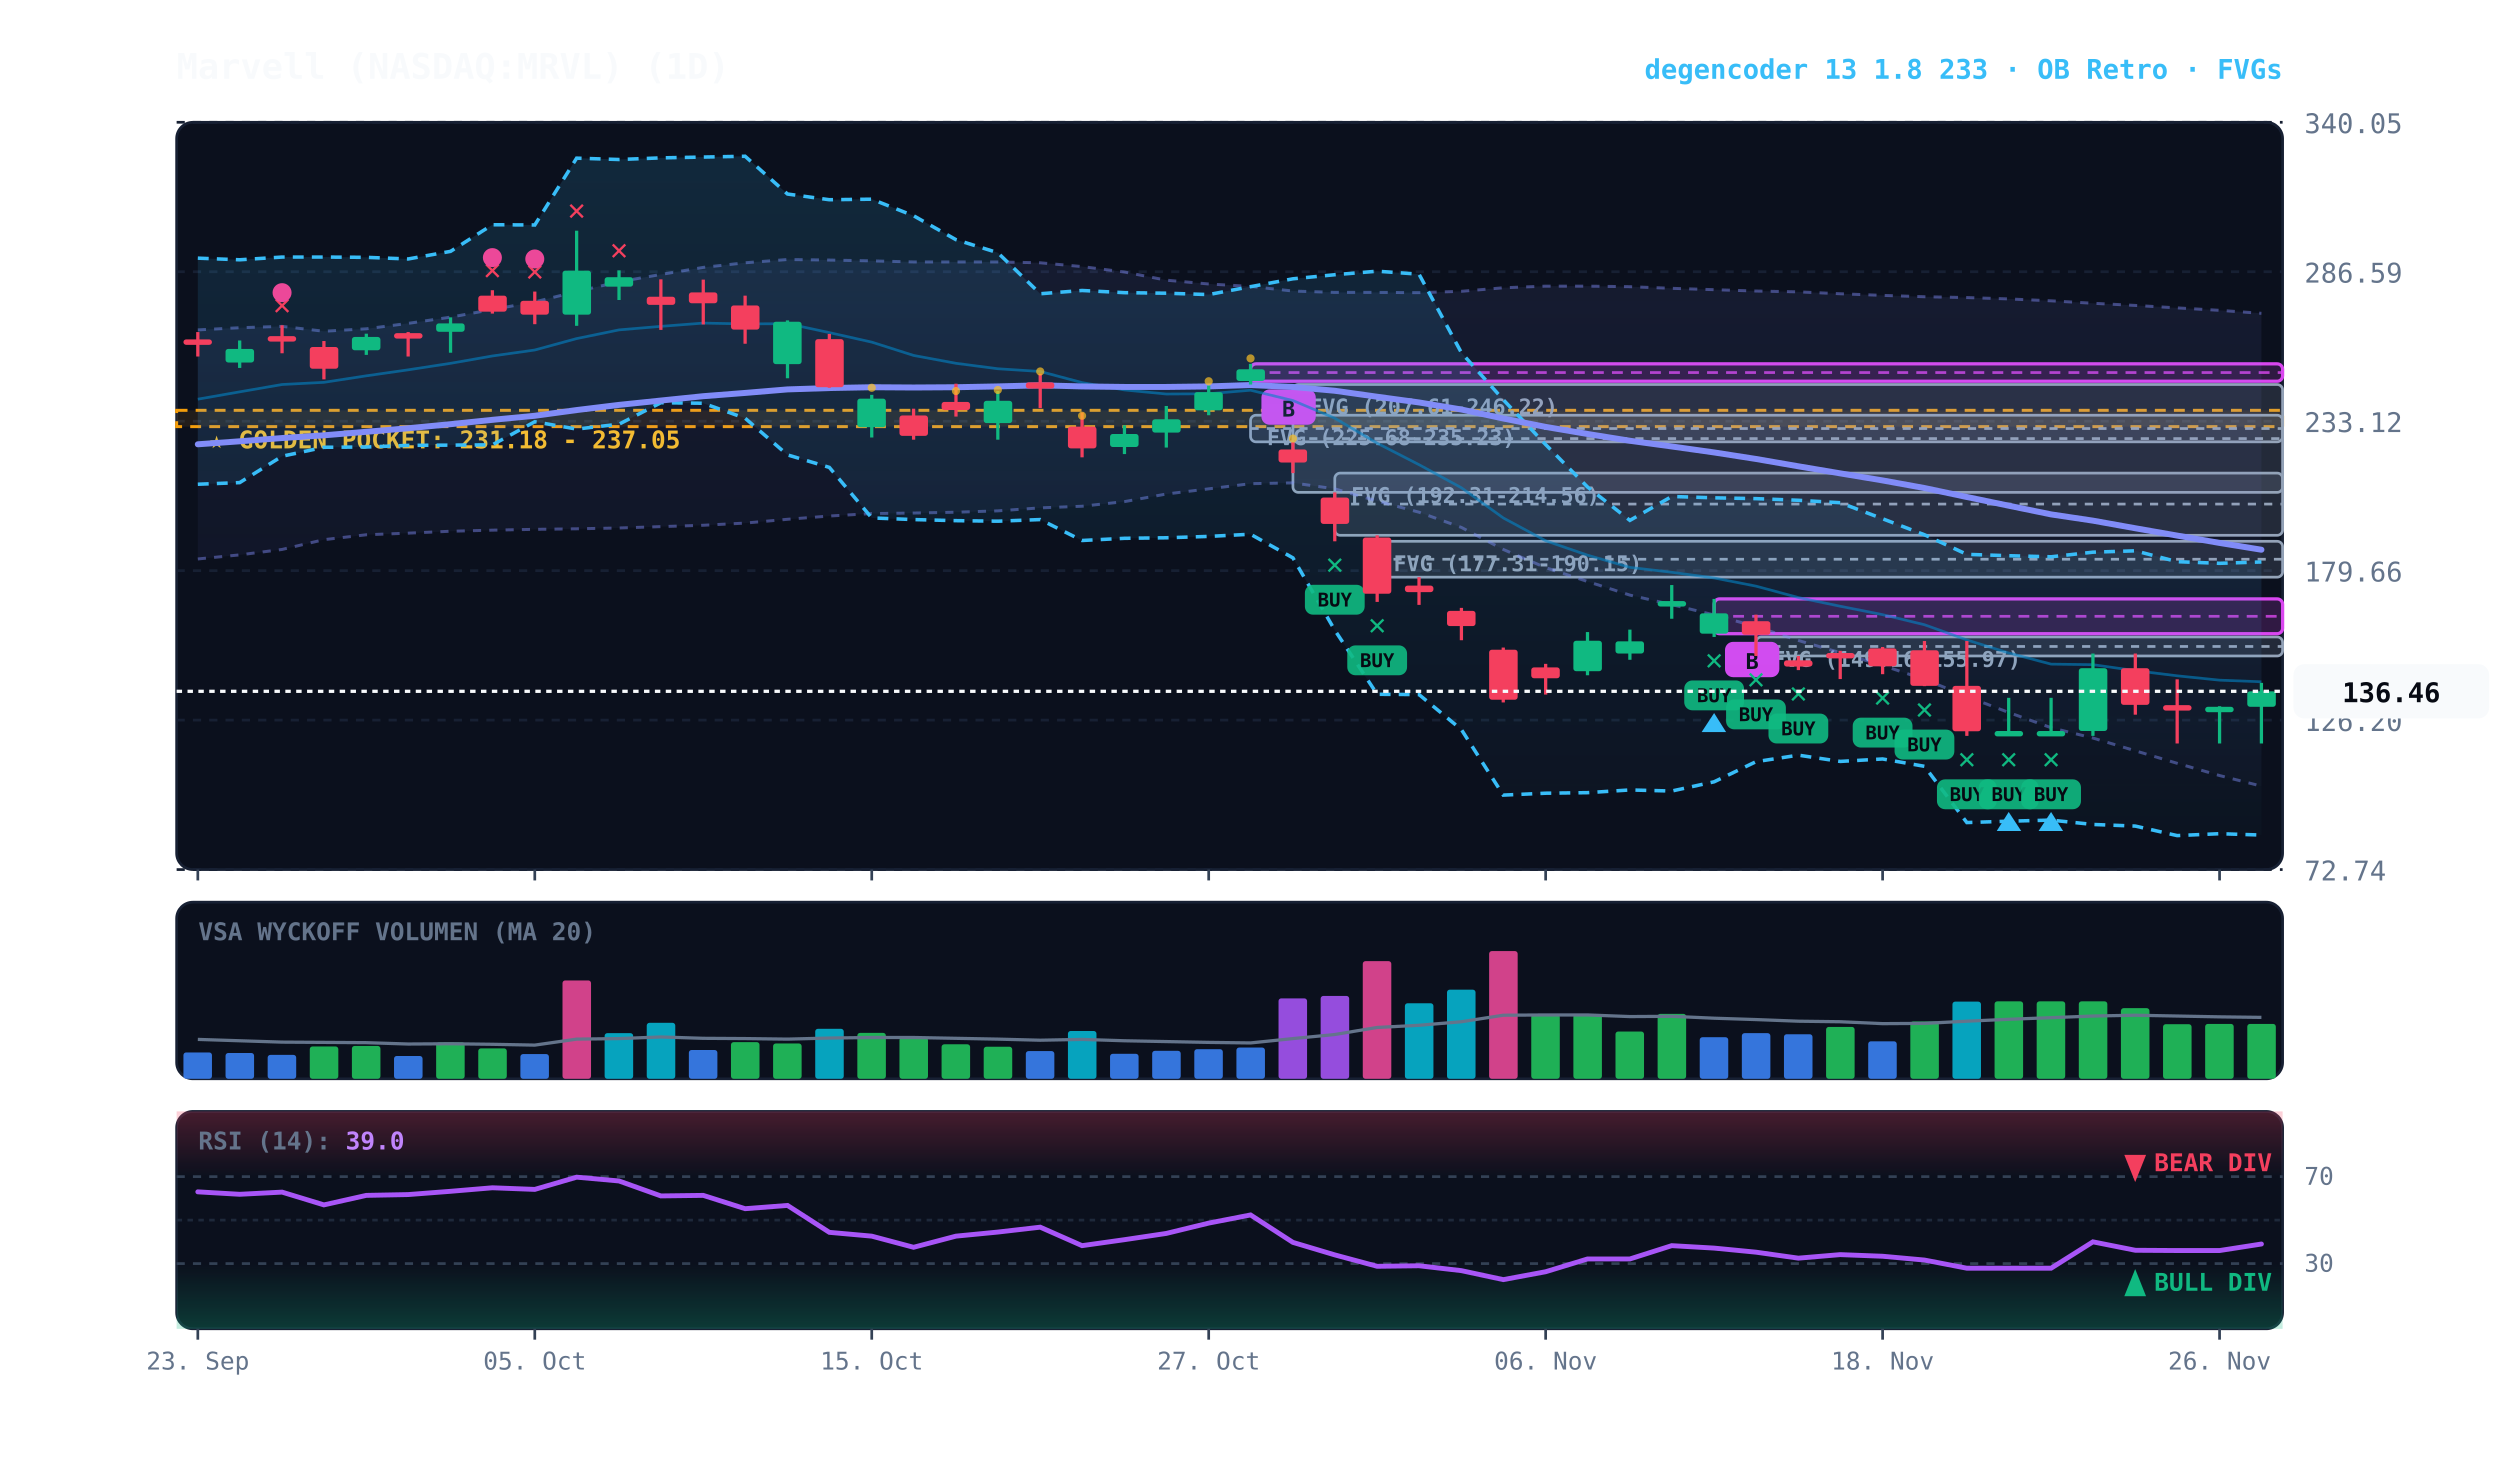
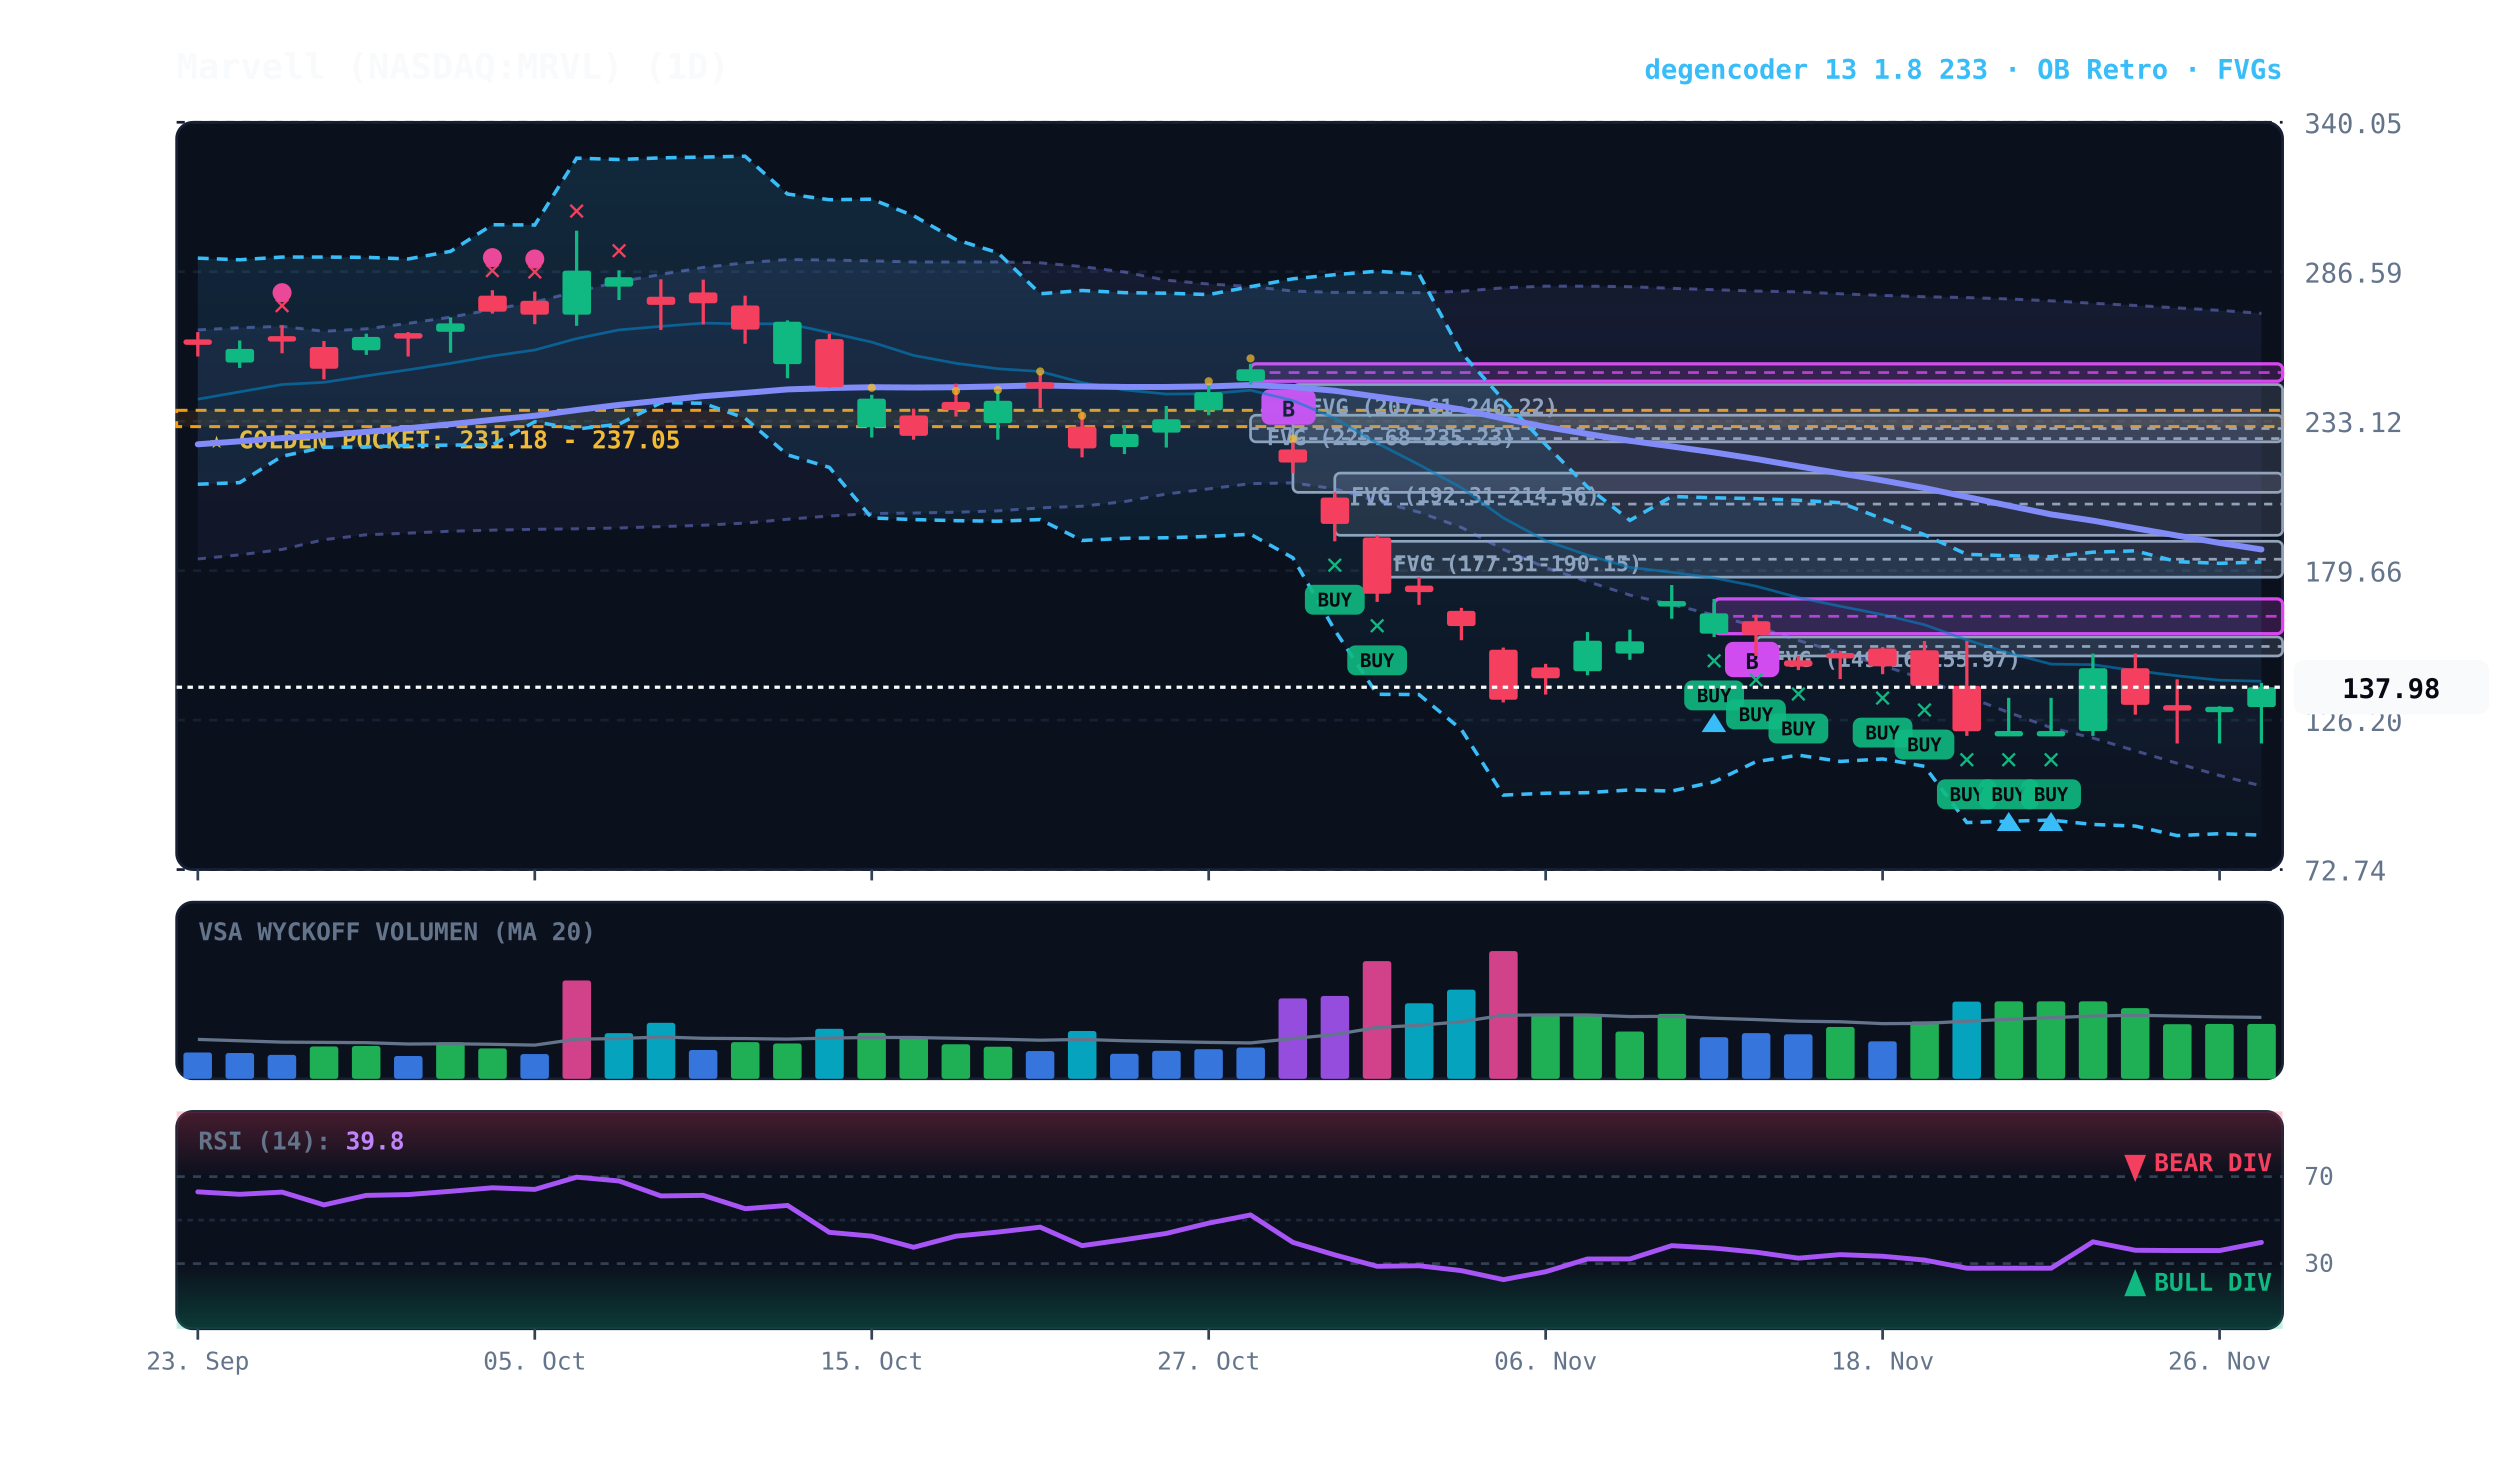
<svg xmlns="http://www.w3.org/2000/svg" viewBox="0 0 920 540" width="100%" height="100%" style="background:#070a13; font-family:'JetBrains Mono', monospace;">
  <defs>
    <linearGradient id="cloud-grad" x1="0%" y1="0%" x2="0%" y2="100%">
      <stop offset="0%" stop-color="#38bdf8" stop-opacity="0.14" />
      <stop offset="100%" stop-color="#38bdf8" stop-opacity="0.02" />
    </linearGradient>
    <linearGradient id="rfe-cloud" x1="0%" y1="0%" x2="0%" y2="100%">
      <stop offset="0%" stop-color="#818cf8" stop-opacity="0.09" />
      <stop offset="100%" stop-color="#818cf8" stop-opacity="0.02" />
    </linearGradient>
    <linearGradient id="rsi-overbought" x1="0%" y1="0%" x2="0%" y2="100%">
      <stop offset="0%" stop-color="#f43f5e" stop-opacity="0.25" />
      <stop offset="100%" stop-color="#f43f5e" stop-opacity="0.0" />
    </linearGradient>
    <linearGradient id="rsi-oversold" x1="0%" y1="0%" x2="0%" y2="100%">
      <stop offset="0%" stop-color="#10b981" stop-opacity="0.0" />
      <stop offset="100%" stop-color="#10b981" stop-opacity="0.25" />
    </linearGradient>
  </defs>
  <rect x="65" y="45" width="775" height="275" fill="#0b101d" rx="6" stroke="#172033" stroke-width="1" />
  <rect x="65" y="332" width="775" height="65" fill="#0b101d" rx="6" stroke="#172033" stroke-width="1" />
  <rect x="65" y="409" width="775" height="80" fill="#0b101d" rx="6" stroke="#172033" stroke-width="1" />
  <line x1="65" y1="320.0" x2="840" y2="320.0" stroke="#172033" stroke-dasharray="3,3" stroke-width="1" />
  <text x="848" y="324.0" fill="#64748b" font-size="10" text-anchor="start">72.74</text>
  <line x1="65" y1="265.0" x2="840" y2="265.0" stroke="#172033" stroke-dasharray="3,3" stroke-width="1" />
  <text x="848" y="269.0" fill="#64748b" font-size="10" text-anchor="start">126.20</text>
  <line x1="65" y1="210.0" x2="840" y2="210.0" stroke="#172033" stroke-dasharray="3,3" stroke-width="1" />
  <text x="848" y="214.0" fill="#64748b" font-size="10" text-anchor="start">179.66</text>
  <line x1="65" y1="155.0" x2="840" y2="155.0" stroke="#172033" stroke-dasharray="3,3" stroke-width="1" />
  <text x="848" y="159.0" fill="#64748b" font-size="10" text-anchor="start">233.12</text>
  <line x1="65" y1="100.0" x2="840" y2="100.0" stroke="#172033" stroke-dasharray="3,3" stroke-width="1" />
  <text x="848" y="104.0" fill="#64748b" font-size="10" text-anchor="start">286.59</text>
  <line x1="65" y1="45.0" x2="840" y2="45.0" stroke="#172033" stroke-dasharray="3,3" stroke-width="1" />
  <text x="848" y="49.0" fill="#64748b" font-size="10" text-anchor="start">340.05</text>
  <rect x="65" y="151.0" width="775" height="6.0" fill="rgba(245, 158, 11, 0.10)" stroke="#f59e0b" stroke-dasharray="4,3" stroke-width="1.1" />
  <text x="77" y="165.0" fill="#fbbf24" font-size="9" font-weight="bold">★ GOLDEN POCKET: 231.18 - 237.05</text>
  <rect x="646.2" y="234.4" width="193.8" height="7.0" fill="rgba(148, 163, 184, 0.18)" stroke="#94a3b8" stroke-width="1" rx="2" />
  <line x1="646.2" y1="237.9" x2="840" y2="237.9" stroke="#94a3b8" stroke-dasharray="3,3" stroke-width="1" />
  <text x="652.2" y="245.4" fill="#94a3b8" font-size="8" font-weight="bold">FVG (149.16-155.97)</text>
  <rect x="506.8" y="199.2" width="333.2" height="13.2" fill="rgba(148, 163, 184, 0.18)" stroke="#94a3b8" stroke-width="1" rx="2" />
  <line x1="506.8" y1="205.8" x2="840" y2="205.8" stroke="#94a3b8" stroke-dasharray="3,3" stroke-width="1" />
  <text x="512.8" y="210.2" fill="#94a3b8" font-size="8" font-weight="bold">FVG (177.31-190.15)</text>
  <rect x="491.2" y="174.1" width="348.8" height="22.9" fill="rgba(148, 163, 184, 0.18)" stroke="#94a3b8" stroke-width="1" rx="2" />
  <line x1="491.2" y1="185.5" x2="840" y2="185.5" stroke="#94a3b8" stroke-dasharray="3,3" stroke-width="1" />
  <text x="497.2" y="185.1" fill="#94a3b8" font-size="8" font-weight="bold">FVG (192.31-214.56)</text>
  <rect x="475.8" y="141.5" width="364.2" height="39.7" fill="rgba(148, 163, 184, 0.18)" stroke="#94a3b8" stroke-width="1" rx="2" />
  <line x1="475.8" y1="161.4" x2="840" y2="161.4" stroke="#94a3b8" stroke-dasharray="3,3" stroke-width="1" />
  <text x="481.8" y="152.5" fill="#94a3b8" font-size="8" font-weight="bold">FVG (207.61-246.22)</text>
  <rect x="460.2" y="152.8" width="379.8" height="9.8" fill="rgba(148, 163, 184, 0.18)" stroke="#94a3b8" stroke-width="1" rx="2" />
  <line x1="460.2" y1="157.7" x2="840" y2="157.7" stroke="#94a3b8" stroke-dasharray="3,3" stroke-width="1" />
  <text x="466.2" y="163.8" fill="#94a3b8" font-size="8" font-weight="bold">FVG (225.68-235.23)</text>
  <rect x="630.8" y="220.4" width="209.2" height="12.8" fill="rgba(217, 70, 239, 0.18)" stroke="#d946ef" stroke-width="1.2" rx="2" />
  <line x1="630.8" y1="226.8" x2="840" y2="226.8" stroke="#d946ef" stroke-dasharray="4,3" stroke-width="1.0" opacity="0.8" />
  <rect x="634.8" y="236.2" width="20" height="13" fill="#d946ef" rx="3" />
  <text x="644.8" y="246.2" fill="#070a13" font-size="8" font-weight="bold" text-anchor="middle">B</text>
  <rect x="460.2" y="133.9" width="379.8" height="6.4" fill="rgba(217, 70, 239, 0.18)" stroke="#d946ef" stroke-width="1.2" rx="2" />
  <line x1="460.2" y1="137.1" x2="840" y2="137.1" stroke="#d946ef" stroke-dasharray="4,3" stroke-width="1.0" opacity="0.8" />
  <rect x="464.2" y="143.3" width="20" height="13" fill="#d946ef" rx="3" />
  <text x="474.2" y="153.3" fill="#070a13" font-size="8" font-weight="bold" text-anchor="middle">B</text>
-   <polygon points="72.8,121.4 88.2,120.6 103.8,120.1 119.2,121.9 134.8,121.0 150.2,119.0 165.8,116.7 181.2,113.9 196.8,111.1 212.2,107.3 227.8,103.7 243.2,101.0 258.8,98.4 274.2,96.7 289.8,95.5 305.2,95.7 320.8,96.0 336.2,96.4 351.8,96.4 367.2,96.4 382.8,96.7 398.2,98.1 413.8,100.1 429.2,103.1 444.8,104.5 460.2,105.4 475.8,107.1 491.2,107.6 506.8,107.6 522.2,107.7 537.8,107.2 553.2,105.9 568.8,105.3 584.2,105.3 599.8,105.5 615.2,106.1 630.8,106.6 646.2,107.1 661.8,107.4 677.2,108.1 692.8,108.7 708.2,109.2 723.8,109.5 739.2,110.0 754.8,110.7 770.2,111.6 785.8,112.4 801.2,113.3 816.8,114.2 832.2,115.3 832.2,289.3 816.8,285.4 801.2,280.9 785.8,276.3 770.2,271.6 754.8,267.8 739.2,262.2 723.8,256.3 708.2,250.0 692.8,244.9 677.2,240.2 661.8,235.7 646.2,230.6 630.8,226.3 615.2,222.5 599.8,219.0 584.2,214.0 568.8,208.9 553.2,202.2 537.8,194.1 522.2,188.5 506.8,184.4 491.2,179.9 475.8,177.7 460.2,178.0 444.8,179.9 429.2,181.8 413.8,184.6 398.2,186.3 382.8,186.9 367.2,188.0 351.8,188.5 336.2,188.8 320.8,189.0 305.2,189.9 289.8,191.1 274.2,192.5 258.8,193.3 243.2,193.8 227.8,194.3 212.2,194.6 196.8,194.8 181.2,195.1 165.8,195.5 150.2,196.2 134.8,196.8 119.2,198.6 103.8,202.2 88.2,204.2 72.8,205.7" fill="url(#rfe-cloud)" />
+   <polygon points="72.8,121.4 88.2,120.6 103.8,120.1 119.2,121.9 134.8,121.0 150.2,119.0 165.8,116.7 181.2,113.9 196.8,111.1 212.2,107.3 227.8,103.7 243.2,101.0 258.8,98.4 274.2,96.7 289.8,95.5 305.2,95.7 320.8,96.0 336.2,96.4 351.8,96.4 367.2,96.4 382.8,96.7 398.2,98.1 413.8,100.1 429.2,103.1 444.8,104.5 460.2,105.4 475.8,107.1 491.2,107.6 506.8,107.6 522.2,107.7 537.8,107.2 553.2,105.9 568.8,105.3 584.2,105.3 599.8,105.5 615.2,106.1 630.8,106.6 646.2,107.1 661.8,107.4 677.2,108.1 692.8,108.7 708.2,109.2 723.8,109.5 739.2,110.0 754.8,110.7 770.2,111.6 785.8,112.4 801.2,113.3 816.8,114.2 832.2,115.3 832.2,289.2 816.8,285.4 801.2,280.9 785.8,276.3 770.2,271.6 754.8,267.8 739.2,262.2 723.8,256.3 708.2,250.0 692.8,244.9 677.2,240.2 661.8,235.7 646.2,230.6 630.8,226.3 615.2,222.5 599.8,219.0 584.2,214.0 568.8,208.9 553.2,202.2 537.8,194.1 522.2,188.5 506.8,184.4 491.2,179.9 475.8,177.7 460.2,178.0 444.8,179.9 429.2,181.8 413.8,184.6 398.2,186.3 382.8,186.9 367.2,188.0 351.8,188.5 336.2,188.8 320.8,189.0 305.2,189.9 289.8,191.1 274.2,192.5 258.8,193.3 243.2,193.8 227.8,194.3 212.2,194.6 196.8,194.8 181.2,195.1 165.8,195.5 150.2,196.2 134.8,196.8 119.2,198.6 103.8,202.2 88.2,204.2 72.8,205.7" fill="url(#rfe-cloud)" />
  <polyline points="72.8,121.4 88.2,120.6 103.8,120.1 119.2,121.9 134.8,121.0 150.2,119.0 165.8,116.7 181.2,113.9 196.8,111.1 212.2,107.3 227.8,103.7 243.2,101.0 258.8,98.4 274.2,96.7 289.8,95.5 305.2,95.7 320.8,96.0 336.2,96.4 351.8,96.4 367.2,96.4 382.8,96.7 398.2,98.1 413.8,100.1 429.2,103.1 444.8,104.5 460.2,105.4 475.8,107.1 491.2,107.6 506.8,107.6 522.2,107.7 537.8,107.2 553.2,105.9 568.8,105.3 584.2,105.3 599.8,105.5 615.2,106.1 630.8,106.6 646.2,107.1 661.8,107.4 677.2,108.1 692.8,108.7 708.2,109.2 723.8,109.5 739.2,110.0 754.8,110.7 770.2,111.6 785.8,112.4 801.2,113.3 816.8,114.2 832.2,115.3" fill="none" stroke="#818cf8" stroke-width="1.1" stroke-opacity="0.45" stroke-dasharray="3,3" />
-   <polyline points="72.8,205.7 88.2,204.2 103.8,202.2 119.2,198.6 134.8,196.8 150.2,196.2 165.8,195.5 181.2,195.1 196.8,194.8 212.2,194.6 227.8,194.3 243.2,193.8 258.8,193.3 274.2,192.5 289.8,191.1 305.2,189.9 320.8,189.0 336.2,188.8 351.8,188.5 367.2,188.0 382.8,186.9 398.2,186.3 413.8,184.6 429.2,181.8 444.8,179.9 460.2,178.0 475.8,177.7 491.2,179.9 506.8,184.4 522.2,188.5 537.8,194.1 553.2,202.2 568.8,208.9 584.2,214.0 599.8,219.0 615.2,222.5 630.8,226.3 646.2,230.6 661.8,235.7 677.2,240.2 692.8,244.9 708.2,250.0 723.8,256.3 739.2,262.2 754.8,267.8 770.2,271.6 785.8,276.3 801.2,280.9 816.8,285.4 832.2,289.3" fill="none" stroke="#818cf8" stroke-width="1.1" stroke-opacity="0.45" stroke-dasharray="3,3" />
+   <polyline points="72.8,205.7 88.2,204.2 103.8,202.2 119.2,198.6 134.8,196.8 150.2,196.2 165.8,195.5 181.2,195.1 196.8,194.8 212.2,194.6 227.8,194.3 243.2,193.8 258.8,193.3 274.2,192.5 289.8,191.1 305.2,189.9 320.8,189.0 336.2,188.8 351.8,188.5 367.2,188.0 382.8,186.9 398.2,186.3 413.8,184.6 429.2,181.8 444.8,179.9 460.2,178.0 475.8,177.7 491.2,179.9 506.8,184.4 522.2,188.5 537.8,194.1 553.2,202.2 568.8,208.9 584.2,214.0 599.8,219.0 615.2,222.5 630.8,226.3 646.2,230.6 661.8,235.7 677.2,240.2 692.8,244.9 708.2,250.0 723.8,256.3 739.2,262.2 754.8,267.8 770.2,271.6 785.8,276.3 801.2,280.9 816.8,285.4 832.2,289.2" fill="none" stroke="#818cf8" stroke-width="1.1" stroke-opacity="0.45" stroke-dasharray="3,3" />
  <polygon points="72.8,95.0 88.2,95.6 103.8,94.6 119.2,94.6 134.8,94.7 150.2,95.3 165.8,92.5 181.2,82.7 196.8,82.8 212.2,58.2 227.8,58.7 243.2,58.1 258.8,57.8 274.2,57.5 289.8,71.4 305.2,73.5 320.8,73.3 336.2,79.4 351.8,88.2 367.2,93.0 382.8,108.1 398.2,106.9 413.8,107.7 429.2,107.9 444.8,108.4 460.2,105.5 475.8,102.6 491.2,101.1 506.8,99.8 522.2,100.9 537.8,129.8 553.2,147.1 568.8,163.6 584.2,179.2 599.8,191.5 615.2,182.7 630.8,183.2 646.2,183.5 661.8,184.1 677.2,185.0 692.8,190.9 708.2,196.8 723.8,204.0 739.2,204.5 754.8,204.9 770.2,203.2 785.8,202.7 801.2,206.7 816.8,207.3 832.2,206.8 832.2,307.3 816.8,306.8 801.2,307.5 785.8,304.0 770.2,303.4 754.8,301.8 739.2,302.2 723.8,302.7 708.2,282.0 692.8,279.3 677.2,280.2 661.8,277.9 646.2,280.3 630.8,287.7 615.2,291.1 599.8,290.7 584.2,291.7 568.8,291.9 553.2,292.6 537.8,268.5 522.2,255.6 506.8,255.5 491.2,231.9 475.8,205.3 460.2,196.6 444.8,197.4 429.2,197.9 413.8,198.1 398.2,198.9 382.8,191.2 367.2,191.8 351.8,191.6 336.2,191.2 320.8,190.6 305.2,172.0 289.8,167.4 274.2,153.9 258.8,148.4 243.2,148.2 227.8,156.1 212.2,157.9 196.8,155.2 181.2,163.7 165.8,163.8 150.2,163.9 134.8,164.5 119.2,164.6 103.8,167.9 88.2,177.6 72.8,178.2" fill="url(#cloud-grad)" />
  <polyline points="72.8,95.0 88.2,95.6 103.8,94.6 119.2,94.6 134.8,94.7 150.2,95.3 165.8,92.5 181.2,82.7 196.8,82.8 212.2,58.2 227.8,58.7 243.2,58.1 258.8,57.8 274.2,57.5 289.8,71.4 305.2,73.5 320.8,73.3 336.2,79.4 351.8,88.2 367.2,93.0 382.8,108.1 398.2,106.9 413.8,107.7 429.2,107.9 444.8,108.4 460.2,105.5 475.8,102.6 491.2,101.1 506.8,99.8 522.2,100.9 537.8,129.8 553.2,147.1 568.8,163.6 584.2,179.2 599.8,191.5 615.2,182.7 630.8,183.2 646.2,183.5 661.8,184.1 677.2,185.0 692.8,190.9 708.2,196.8 723.8,204.0 739.2,204.5 754.8,204.9 770.2,203.2 785.8,202.7 801.2,206.7 816.8,207.3 832.2,206.8" fill="none" stroke="#38bdf8" stroke-width="1.3" stroke-dasharray="4,3" />
  <polyline points="72.8,178.2 88.2,177.6 103.8,167.9 119.2,164.6 134.8,164.5 150.2,163.9 165.8,163.8 181.2,163.7 196.8,155.2 212.2,157.9 227.8,156.1 243.2,148.2 258.8,148.4 274.2,153.9 289.8,167.4 305.2,172.0 320.8,190.6 336.2,191.2 351.8,191.6 367.2,191.8 382.8,191.2 398.2,198.9 413.8,198.1 429.2,197.9 444.8,197.4 460.2,196.6 475.8,205.3 491.2,231.9 506.8,255.5 522.2,255.6 537.8,268.5 553.2,292.6 568.8,291.9 584.2,291.7 599.8,290.7 615.2,291.1 630.8,287.7 646.2,280.3 661.8,277.9 677.2,280.2 692.8,279.3 708.2,282.0 723.8,302.7 739.2,302.2 754.8,301.8 770.2,303.4 785.8,304.0 801.2,307.5 816.8,306.8 832.2,307.3" fill="none" stroke="#38bdf8" stroke-width="1.3" stroke-dasharray="4,3" />
-   <polyline points="72.8,146.9 88.2,144.2 103.8,141.5 119.2,140.7 134.8,138.3 150.2,136.1 165.8,133.7 181.2,131.0 196.8,128.8 212.2,124.6 227.8,121.4 243.2,120.1 258.8,118.9 274.2,119.2 289.8,119.1 305.2,122.4 320.8,125.9 336.2,130.8 351.8,133.7 367.2,135.7 382.8,136.7 398.2,140.8 413.8,143.5 429.2,145.0 444.8,144.9 460.2,143.6 475.8,147.4 491.2,153.9 506.8,163.1 522.2,171.0 537.8,179.5 553.2,190.6 568.8,199.0 584.2,204.3 599.8,208.8 615.2,210.6 630.8,212.7 646.2,215.7 661.8,219.9 677.2,223.1 692.8,226.2 708.2,229.9 723.8,235.5 739.2,240.3 754.8,244.4 770.2,244.6 785.8,246.8 801.2,248.7 816.8,250.3 832.2,250.9" fill="none" stroke="#0284c7" stroke-width="1.0" stroke-opacity="0.6" />
-   <polyline points="72.8,163.5 88.2,162.4 103.8,161.2 119.2,160.2 134.8,158.9 150.2,157.6 165.8,156.1 181.2,154.5 196.8,153.0 212.2,150.9 227.8,149.0 243.2,147.4 258.8,145.8 274.2,144.6 289.8,143.3 305.2,142.8 320.8,142.5 336.2,142.6 351.8,142.5 367.2,142.2 382.8,141.8 398.2,142.2 413.8,142.4 429.2,142.4 444.8,142.2 460.2,141.7 475.8,142.4 491.2,143.8 506.8,146.0 522.2,148.1 537.8,150.7 553.2,154.0 568.8,157.1 584.2,159.7 599.8,162.2 615.2,164.3 630.8,166.5 646.2,168.9 661.8,171.6 677.2,174.2 692.8,176.8 708.2,179.6 723.8,182.9 739.2,186.1 754.8,189.3 770.2,191.6 785.8,194.4 801.2,197.1 816.8,199.8 832.2,202.3" fill="none" stroke="#818cf8" stroke-width="2.2" stroke-linecap="round" />
+   <polyline points="72.8,146.9 88.2,144.2 103.8,141.5 119.2,140.7 134.8,138.3 150.2,136.1 165.8,133.7 181.2,131.0 196.8,128.8 212.2,124.6 227.8,121.4 243.2,120.1 258.8,118.9 274.2,119.2 289.8,119.1 305.2,122.4 320.8,125.9 336.2,130.8 351.8,133.7 367.2,135.7 382.8,136.7 398.2,140.8 413.8,143.5 429.2,145.0 444.8,144.9 460.2,143.6 475.8,147.4 491.2,153.9 506.8,163.1 522.2,171.0 537.8,179.5 553.2,190.6 568.8,199.0 584.2,204.3 599.8,208.8 615.2,210.6 630.8,212.7 646.2,215.7 661.8,219.9 677.2,223.1 692.8,226.2 708.2,229.9 723.8,235.5 739.2,240.3 754.8,244.4 770.2,244.6 785.8,246.8 801.2,248.7 816.8,250.3 832.2,250.7" fill="none" stroke="#0284c7" stroke-width="1.0" stroke-opacity="0.6" />
+   <polyline points="72.8,163.5 88.2,162.4 103.8,161.2 119.2,160.2 134.8,158.9 150.2,157.6 165.8,156.1 181.2,154.5 196.8,153.0 212.2,150.9 227.8,149.0 243.2,147.4 258.8,145.8 274.2,144.6 289.8,143.3 305.2,142.8 320.8,142.5 336.2,142.6 351.8,142.5 367.2,142.2 382.8,141.8 398.2,142.2 413.8,142.4 429.2,142.4 444.8,142.2 460.2,141.7 475.8,142.4 491.2,143.8 506.8,146.0 522.2,148.1 537.8,150.7 553.2,154.0 568.8,157.1 584.2,159.7 599.8,162.2 615.2,164.3 630.8,166.5 646.2,168.9 661.8,171.6 677.2,174.2 692.8,176.8 708.2,179.6 723.8,182.9 739.2,186.1 754.8,189.3 770.2,191.6 785.8,194.4 801.2,197.1 816.8,199.8 832.2,202.2" fill="none" stroke="#818cf8" stroke-width="2.2" stroke-linecap="round" />
  <line x1="72.8" y1="122.2" x2="72.8" y2="131.2" stroke="#f43f5e" stroke-width="1.2" />
  <rect x="67.5" y="124.9" width="10.5" height="2.0" fill="#f43f5e" rx="1" />
  <line x1="88.2" y1="125.3" x2="88.2" y2="135.4" stroke="#10b981" stroke-width="1.2" />
  <rect x="83.0" y="128.4" width="10.5" height="5.0" fill="#10b981" rx="1" />
  <line x1="103.8" y1="119.7" x2="103.8" y2="130.0" stroke="#f43f5e" stroke-width="1.2" />
  <rect x="98.5" y="123.7" width="10.5" height="2.0" fill="#f43f5e" rx="1" />
  <text x="103.8" y="115.7" fill="#f43f5e" font-size="11" font-weight="bold" text-anchor="middle">✕</text>
  <circle cx="103.8" cy="107.7" r="3.5" fill="#ec4899" />
  <line x1="119.2" y1="125.5" x2="119.2" y2="139.6" stroke="#f43f5e" stroke-width="1.2" />
  <rect x="114.0" y="127.7" width="10.5" height="8.0" fill="#f43f5e" rx="1" />
  <line x1="134.8" y1="122.8" x2="134.8" y2="130.6" stroke="#10b981" stroke-width="1.2" />
  <rect x="129.5" y="124.0" width="10.5" height="4.9" fill="#10b981" rx="1" />
  <line x1="150.2" y1="122.2" x2="150.2" y2="131.2" stroke="#f43f5e" stroke-width="1.2" />
  <rect x="145.0" y="122.6" width="10.5" height="2.0" fill="#f43f5e" rx="1" />
  <line x1="165.8" y1="116.8" x2="165.8" y2="129.8" stroke="#10b981" stroke-width="1.2" />
  <rect x="160.5" y="119.0" width="10.5" height="3.1" fill="#10b981" rx="1" />
  <line x1="181.2" y1="106.8" x2="181.2" y2="115.4" stroke="#f43f5e" stroke-width="1.2" />
  <rect x="176.0" y="108.8" width="10.5" height="5.9" fill="#f43f5e" rx="1" />
  <text x="181.2" y="102.8" fill="#f43f5e" font-size="11" font-weight="bold" text-anchor="middle">✕</text>
  <circle cx="181.2" cy="94.8" r="3.5" fill="#ec4899" />
  <line x1="196.8" y1="107.3" x2="196.8" y2="119.3" stroke="#f43f5e" stroke-width="1.2" />
  <rect x="191.5" y="110.7" width="10.5" height="5.1" fill="#f43f5e" rx="1" />
  <text x="196.8" y="103.3" fill="#f43f5e" font-size="11" font-weight="bold" text-anchor="middle">✕</text>
  <circle cx="196.8" cy="95.3" r="3.5" fill="#ec4899" />
  <line x1="212.2" y1="84.9" x2="212.2" y2="119.9" stroke="#10b981" stroke-width="1.2" />
  <rect x="207.0" y="99.6" width="10.5" height="16.2" fill="#10b981" rx="1" />
  <text x="212.2" y="80.9" fill="#f43f5e" font-size="11" font-weight="bold" text-anchor="middle">✕</text>
  <line x1="227.8" y1="99.5" x2="227.8" y2="110.4" stroke="#10b981" stroke-width="1.2" />
  <rect x="222.5" y="102.0" width="10.5" height="3.5" fill="#10b981" rx="1" />
  <text x="227.8" y="95.5" fill="#f43f5e" font-size="11" font-weight="bold" text-anchor="middle">✕</text>
  <line x1="243.2" y1="102.8" x2="243.2" y2="121.4" stroke="#f43f5e" stroke-width="1.2" />
  <rect x="238.0" y="109.2" width="10.5" height="3.0" fill="#f43f5e" rx="1" />
  <line x1="258.8" y1="102.9" x2="258.8" y2="119.4" stroke="#f43f5e" stroke-width="1.2" />
  <rect x="253.5" y="107.6" width="10.5" height="4.0" fill="#f43f5e" rx="1" />
  <line x1="274.2" y1="108.8" x2="274.2" y2="126.5" stroke="#f43f5e" stroke-width="1.2" />
  <rect x="269.0" y="112.4" width="10.5" height="8.9" fill="#f43f5e" rx="1" />
  <line x1="289.8" y1="117.9" x2="289.8" y2="139.2" stroke="#10b981" stroke-width="1.2" />
  <rect x="284.5" y="118.4" width="10.5" height="15.6" fill="#10b981" rx="1" />
  <line x1="305.2" y1="122.9" x2="305.2" y2="142.7" stroke="#f43f5e" stroke-width="1.2" />
  <rect x="300.0" y="124.8" width="10.5" height="17.7" fill="#f43f5e" rx="1" />
  <line x1="320.8" y1="145.3" x2="320.8" y2="161.0" stroke="#10b981" stroke-width="1.2" />
  <rect x="315.5" y="146.7" width="10.5" height="10.5" fill="#10b981" rx="1" />
  <circle cx="320.8" cy="142.7" r="1.5" fill="#fbbf24" opacity="0.7" />
  <line x1="336.2" y1="150.4" x2="336.2" y2="161.8" stroke="#f43f5e" stroke-width="1.2" />
  <rect x="331.0" y="152.9" width="10.5" height="7.5" fill="#f43f5e" rx="1" />
  <line x1="351.8" y1="141.2" x2="351.8" y2="153.3" stroke="#f43f5e" stroke-width="1.2" />
  <rect x="346.5" y="147.9" width="10.5" height="3.0" fill="#f43f5e" rx="1" />
  <circle cx="351.8" cy="143.9" r="1.5" fill="#fbbf24" opacity="0.7" />
  <line x1="367.2" y1="143.9" x2="367.2" y2="161.8" stroke="#10b981" stroke-width="1.2" />
  <rect x="362.0" y="147.5" width="10.5" height="8.2" fill="#10b981" rx="1" />
  <circle cx="367.2" cy="143.5" r="1.5" fill="#fbbf24" opacity="0.7" />
  <line x1="382.8" y1="137.5" x2="382.8" y2="150.2" stroke="#f43f5e" stroke-width="1.2" />
  <rect x="377.5" y="140.7" width="10.5" height="2.3" fill="#f43f5e" rx="1" />
  <circle cx="382.8" cy="136.7" r="1.5" fill="#fbbf24" opacity="0.7" />
  <line x1="398.2" y1="151.8" x2="398.2" y2="168.3" stroke="#f43f5e" stroke-width="1.2" />
  <rect x="393.0" y="157.0" width="10.5" height="8.0" fill="#f43f5e" rx="1" />
  <circle cx="398.2" cy="153.0" r="1.5" fill="#fbbf24" opacity="0.7" />
  <line x1="413.8" y1="156.5" x2="413.8" y2="167.1" stroke="#10b981" stroke-width="1.2" />
  <rect x="408.5" y="159.7" width="10.5" height="4.8" fill="#10b981" rx="1" />
  <line x1="429.2" y1="149.4" x2="429.2" y2="164.7" stroke="#10b981" stroke-width="1.2" />
  <rect x="424.0" y="154.3" width="10.5" height="4.9" fill="#10b981" rx="1" />
  <line x1="444.8" y1="141.9" x2="444.8" y2="152.8" stroke="#10b981" stroke-width="1.2" />
  <rect x="439.5" y="144.3" width="10.5" height="6.7" fill="#10b981" rx="1" />
  <circle cx="444.8" cy="140.3" r="1.5" fill="#fbbf24" opacity="0.7" />
  <line x1="460.2" y1="133.9" x2="460.2" y2="141.5" stroke="#10b981" stroke-width="1.2" />
  <rect x="455.0" y="135.9" width="10.5" height="4.3" fill="#10b981" rx="1" />
  <circle cx="460.2" cy="131.9" r="1.5" fill="#fbbf24" opacity="0.7" />
  <line x1="475.8" y1="162.7" x2="475.8" y2="174.1" stroke="#f43f5e" stroke-width="1.2" />
  <rect x="470.5" y="165.4" width="10.5" height="4.8" fill="#f43f5e" rx="1" />
  <circle cx="475.8" cy="161.4" r="1.5" fill="#fbbf24" opacity="0.7" />
  <line x1="491.2" y1="181.2" x2="491.2" y2="199.2" stroke="#f43f5e" stroke-width="1.2" />
  <rect x="486.0" y="183.1" width="10.5" height="9.7" fill="#f43f5e" rx="1" />
  <text x="491.2" y="211.2" fill="#10b981" font-size="11" font-weight="bold" text-anchor="middle">✕</text>
  <rect x="480.2" y="215.2" width="22" height="11" fill="#10b981" rx="3" opacity="0.9" />
  <text x="491.2" y="223.2" fill="#070a13" font-size="7" font-weight="bold" text-anchor="middle">BUY</text>
  <line x1="506.8" y1="197.0" x2="506.8" y2="221.5" stroke="#f43f5e" stroke-width="1.2" />
  <rect x="501.5" y="197.8" width="10.5" height="20.7" fill="#f43f5e" rx="1" />
  <text x="506.8" y="233.5" fill="#10b981" font-size="11" font-weight="bold" text-anchor="middle">✕</text>
  <rect x="495.8" y="237.5" width="22" height="11" fill="#10b981" rx="3" opacity="0.9" />
  <text x="506.8" y="245.5" fill="#070a13" font-size="7" font-weight="bold" text-anchor="middle">BUY</text>
  <line x1="522.2" y1="212.4" x2="522.2" y2="222.6" stroke="#f43f5e" stroke-width="1.2" />
  <rect x="517.0" y="215.5" width="10.5" height="2.4" fill="#f43f5e" rx="1" />
  <line x1="537.8" y1="223.7" x2="537.8" y2="235.6" stroke="#f43f5e" stroke-width="1.2" />
  <rect x="532.5" y="224.8" width="10.5" height="5.6" fill="#f43f5e" rx="1" />
  <line x1="553.2" y1="238.3" x2="553.2" y2="258.5" stroke="#f43f5e" stroke-width="1.2" />
  <rect x="548.0" y="239.1" width="10.5" height="18.4" fill="#f43f5e" rx="1" />
  <line x1="568.8" y1="244.3" x2="568.8" y2="255.6" stroke="#f43f5e" stroke-width="1.2" />
  <rect x="563.5" y="245.6" width="10.5" height="4.0" fill="#f43f5e" rx="1" />
  <line x1="584.2" y1="232.6" x2="584.2" y2="248.5" stroke="#10b981" stroke-width="1.2" />
  <rect x="579.0" y="235.8" width="10.5" height="11.2" fill="#10b981" rx="1" />
  <line x1="599.8" y1="231.7" x2="599.8" y2="242.8" stroke="#10b981" stroke-width="1.2" />
  <rect x="594.5" y="236.0" width="10.5" height="4.5" fill="#10b981" rx="1" />
  <line x1="615.2" y1="215.3" x2="615.2" y2="227.7" stroke="#10b981" stroke-width="1.2" />
  <rect x="610.0" y="221.2" width="10.5" height="2.0" fill="#10b981" rx="1" />
  <line x1="630.8" y1="220.4" x2="630.8" y2="234.4" stroke="#10b981" stroke-width="1.2" />
  <rect x="625.5" y="225.7" width="10.5" height="7.5" fill="#10b981" rx="1" />
  <text x="630.8" y="246.4" fill="#10b981" font-size="11" font-weight="bold" text-anchor="middle">✕</text>
  <rect x="619.8" y="250.4" width="22" height="11" fill="#10b981" rx="3" opacity="0.9" />
  <text x="630.8" y="258.4" fill="#070a13" font-size="7" font-weight="bold" text-anchor="middle">BUY</text>
  <polygon points="630.8,262.4 626.2,269.4 635.2,269.4" fill="#38bdf8" />
  <line x1="646.2" y1="226.2" x2="646.2" y2="241.4" stroke="#f43f5e" stroke-width="1.2" />
  <rect x="641.0" y="228.6" width="10.5" height="5.0" fill="#f43f5e" rx="1" />
  <text x="646.2" y="253.4" fill="#10b981" font-size="11" font-weight="bold" text-anchor="middle">✕</text>
  <rect x="635.2" y="257.4" width="22" height="11" fill="#10b981" rx="3" opacity="0.9" />
  <text x="646.2" y="265.4" fill="#070a13" font-size="7" font-weight="bold" text-anchor="middle">BUY</text>
  <line x1="661.8" y1="241.4" x2="661.8" y2="246.6" stroke="#f43f5e" stroke-width="1.2" />
  <rect x="656.5" y="243.0" width="10.5" height="2.3" fill="#f43f5e" rx="1" />
  <text x="661.8" y="258.6" fill="#10b981" font-size="11" font-weight="bold" text-anchor="middle">✕</text>
  <rect x="650.8" y="262.6" width="22" height="11" fill="#10b981" rx="3" opacity="0.9" />
  <text x="661.8" y="270.6" fill="#070a13" font-size="7" font-weight="bold" text-anchor="middle">BUY</text>
  <line x1="677.2" y1="239.5" x2="677.2" y2="249.9" stroke="#f43f5e" stroke-width="1.2" />
  <rect x="672.0" y="240.3" width="10.5" height="2.0" fill="#f43f5e" rx="1" />
  <line x1="692.8" y1="238.1" x2="692.8" y2="248.1" stroke="#f43f5e" stroke-width="1.2" />
  <rect x="687.5" y="238.6" width="10.5" height="6.6" fill="#f43f5e" rx="1" />
  <text x="692.8" y="260.1" fill="#10b981" font-size="11" font-weight="bold" text-anchor="middle">✕</text>
  <rect x="681.8" y="264.1" width="22" height="11" fill="#10b981" rx="3" opacity="0.9" />
  <text x="692.8" y="272.1" fill="#070a13" font-size="7" font-weight="bold" text-anchor="middle">BUY</text>
  <line x1="708.2" y1="235.9" x2="708.2" y2="252.5" stroke="#f43f5e" stroke-width="1.2" />
  <rect x="703.0" y="239.3" width="10.5" height="13.1" fill="#f43f5e" rx="1" />
  <text x="708.2" y="264.5" fill="#10b981" font-size="11" font-weight="bold" text-anchor="middle">✕</text>
  <rect x="697.2" y="268.5" width="22" height="11" fill="#10b981" rx="3" opacity="0.9" />
  <text x="708.2" y="276.5" fill="#070a13" font-size="7" font-weight="bold" text-anchor="middle">BUY</text>
  <line x1="723.8" y1="235.9" x2="723.8" y2="270.8" stroke="#f43f5e" stroke-width="1.2" />
  <rect x="718.5" y="252.4" width="10.5" height="16.7" fill="#f43f5e" rx="1" />
  <text x="723.8" y="282.8" fill="#10b981" font-size="11" font-weight="bold" text-anchor="middle">✕</text>
  <rect x="712.8" y="286.8" width="22" height="11" fill="#10b981" rx="3" opacity="0.9" />
  <text x="723.8" y="294.8" fill="#070a13" font-size="7" font-weight="bold" text-anchor="middle">BUY</text>
  <line x1="739.2" y1="256.8" x2="739.2" y2="270.8" stroke="#10b981" stroke-width="1.2" />
  <rect x="734.0" y="269.0" width="10.5" height="2.0" fill="#10b981" rx="1" />
  <text x="739.2" y="282.8" fill="#10b981" font-size="11" font-weight="bold" text-anchor="middle">✕</text>
  <rect x="728.2" y="286.8" width="22" height="11" fill="#10b981" rx="3" opacity="0.9" />
  <text x="739.2" y="294.8" fill="#070a13" font-size="7" font-weight="bold" text-anchor="middle">BUY</text>
  <polygon points="739.2,298.8 734.8,305.8 743.8,305.8" fill="#38bdf8" />
  <line x1="754.8" y1="256.8" x2="754.8" y2="270.8" stroke="#10b981" stroke-width="1.2" />
  <rect x="749.5" y="269.0" width="10.5" height="2.0" fill="#10b981" rx="1" />
  <text x="754.8" y="282.8" fill="#10b981" font-size="11" font-weight="bold" text-anchor="middle">✕</text>
  <rect x="743.8" y="286.8" width="22" height="11" fill="#10b981" rx="3" opacity="0.9" />
  <text x="754.8" y="294.8" fill="#070a13" font-size="7" font-weight="bold" text-anchor="middle">BUY</text>
  <polygon points="754.8,298.8 750.2,305.8 759.2,305.8" fill="#38bdf8" />
  <line x1="770.2" y1="240.5" x2="770.2" y2="270.8" stroke="#10b981" stroke-width="1.2" />
  <rect x="765.0" y="245.9" width="10.5" height="23.1" fill="#10b981" rx="1" />
  <line x1="785.8" y1="240.5" x2="785.8" y2="263.0" stroke="#f43f5e" stroke-width="1.2" />
  <rect x="780.5" y="245.9" width="10.5" height="13.5" fill="#f43f5e" rx="1" />
  <line x1="801.2" y1="250.0" x2="801.2" y2="273.6" stroke="#f43f5e" stroke-width="1.2" />
  <rect x="796.0" y="259.5" width="10.5" height="2.0" fill="#f43f5e" rx="1" />
  <line x1="816.8" y1="259.9" x2="816.8" y2="273.6" stroke="#10b981" stroke-width="1.2" />
  <rect x="811.5" y="260.1" width="10.5" height="2.0" fill="#10b981" rx="1" />
  <line x1="832.2" y1="251.3" x2="832.2" y2="273.6" stroke="#10b981" stroke-width="1.2" />
-   <rect x="827.0" y="254.4" width="10.5" height="5.7" fill="#10b981" rx="1" />
-   <line x1="65" y1="254.4" x2="840" y2="254.4" stroke="#f8fafc" stroke-width="1.2" stroke-dasharray="2,2" />
-   <rect x="844" y="244.4" width="72" height="20" fill="#f8fafc" rx="4" />
-   <text x="880" y="258.4" fill="#070a13" font-size="10" font-weight="bold" text-anchor="middle">136.46</text>
+   <rect x="827.0" y="252.9" width="10.5" height="7.3" fill="#10b981" rx="1" />
+   <line x1="65" y1="252.9" x2="840" y2="252.9" stroke="#f8fafc" stroke-width="1.2" stroke-dasharray="2,2" />
+   <rect x="844" y="242.9" width="72" height="20" fill="#f8fafc" rx="4" />
+   <text x="880" y="256.9" fill="#070a13" font-size="10" font-weight="bold" text-anchor="middle">137.98</text>
  <text x="73" y="346" fill="#64748b" font-size="9" font-weight="bold">VSA WYCKOFF VOLUMEN (MA 20)</text>
  <rect x="67.5" y="387.3" width="10.5" height="9.7" fill="#3b82f6" opacity="0.88" rx="1" />
  <rect x="83.0" y="387.5" width="10.5" height="9.5" fill="#3b82f6" opacity="0.88" rx="1" />
  <rect x="98.5" y="388.2" width="10.5" height="8.8" fill="#3b82f6" opacity="0.88" rx="1" />
  <rect x="114.0" y="385.1" width="10.5" height="11.9" fill="#22c55e" opacity="0.88" rx="1" />
  <rect x="129.5" y="384.9" width="10.5" height="12.1" fill="#22c55e" opacity="0.88" rx="1" />
  <rect x="145.0" y="388.6" width="10.5" height="8.4" fill="#3b82f6" opacity="0.88" rx="1" />
  <rect x="160.5" y="383.6" width="10.5" height="13.4" fill="#22c55e" opacity="0.88" rx="1" />
  <rect x="176.0" y="385.8" width="10.5" height="11.2" fill="#22c55e" opacity="0.88" rx="1" />
  <rect x="191.5" y="387.9" width="10.5" height="9.1" fill="#3b82f6" opacity="0.88" rx="1" />
  <rect x="207.0" y="360.8" width="10.5" height="36.2" fill="#ec4899" opacity="0.88" rx="1" />
  <rect x="222.5" y="380.2" width="10.5" height="16.8" fill="#06b6d4" opacity="0.88" rx="1" />
  <rect x="238.0" y="376.4" width="10.5" height="20.6" fill="#06b6d4" opacity="0.88" rx="1" />
  <rect x="253.5" y="386.4" width="10.5" height="10.6" fill="#3b82f6" opacity="0.88" rx="1" />
  <rect x="269.0" y="383.5" width="10.5" height="13.5" fill="#22c55e" opacity="0.88" rx="1" />
  <rect x="284.5" y="384.0" width="10.5" height="13.0" fill="#22c55e" opacity="0.88" rx="1" />
  <rect x="300.0" y="378.6" width="10.5" height="18.4" fill="#06b6d4" opacity="0.88" rx="1" />
  <rect x="315.5" y="380.1" width="10.5" height="16.9" fill="#22c55e" opacity="0.88" rx="1" />
  <rect x="331.0" y="381.8" width="10.5" height="15.2" fill="#22c55e" opacity="0.88" rx="1" />
  <rect x="346.5" y="384.3" width="10.5" height="12.7" fill="#22c55e" opacity="0.88" rx="1" />
  <rect x="362.0" y="385.2" width="10.5" height="11.8" fill="#22c55e" opacity="0.88" rx="1" />
  <rect x="377.5" y="386.8" width="10.5" height="10.2" fill="#3b82f6" opacity="0.88" rx="1" />
  <rect x="393.0" y="379.4" width="10.5" height="17.6" fill="#06b6d4" opacity="0.88" rx="1" />
  <rect x="408.5" y="387.8" width="10.5" height="9.2" fill="#3b82f6" opacity="0.88" rx="1" />
  <rect x="424.0" y="386.7" width="10.5" height="10.3" fill="#3b82f6" opacity="0.88" rx="1" />
  <rect x="439.5" y="386.1" width="10.5" height="10.9" fill="#3b82f6" opacity="0.88" rx="1" />
  <rect x="455.0" y="385.5" width="10.5" height="11.5" fill="#3b82f6" opacity="0.88" rx="1" />
  <rect x="470.5" y="367.4" width="10.5" height="29.6" fill="#a855f7" opacity="0.88" rx="1" />
  <rect x="486.0" y="366.5" width="10.5" height="30.5" fill="#a855f7" opacity="0.88" rx="1" />
  <rect x="501.5" y="353.7" width="10.5" height="43.3" fill="#ec4899" opacity="0.88" rx="1" />
  <rect x="517.0" y="369.2" width="10.5" height="27.8" fill="#06b6d4" opacity="0.88" rx="1" />
  <rect x="532.5" y="364.2" width="10.5" height="32.8" fill="#06b6d4" opacity="0.88" rx="1" />
  <rect x="548.0" y="350.0" width="10.5" height="47.0" fill="#ec4899" opacity="0.88" rx="1" />
  <rect x="563.5" y="373.3" width="10.5" height="23.7" fill="#22c55e" opacity="0.88" rx="1" />
  <rect x="579.0" y="373.2" width="10.5" height="23.8" fill="#22c55e" opacity="0.88" rx="1" />
  <rect x="594.5" y="379.6" width="10.5" height="17.4" fill="#22c55e" opacity="0.88" rx="1" />
  <rect x="610.0" y="373.1" width="10.5" height="23.9" fill="#22c55e" opacity="0.88" rx="1" />
  <rect x="625.5" y="381.7" width="10.5" height="15.3" fill="#3b82f6" opacity="0.88" rx="1" />
  <rect x="641.0" y="380.2" width="10.5" height="16.8" fill="#3b82f6" opacity="0.88" rx="1" />
  <rect x="656.5" y="380.6" width="10.5" height="16.4" fill="#3b82f6" opacity="0.88" rx="1" />
  <rect x="672.0" y="377.9" width="10.5" height="19.1" fill="#22c55e" opacity="0.88" rx="1" />
  <rect x="687.5" y="383.2" width="10.5" height="13.8" fill="#3b82f6" opacity="0.88" rx="1" />
  <rect x="703.0" y="375.9" width="10.5" height="21.1" fill="#22c55e" opacity="0.88" rx="1" />
  <rect x="718.5" y="368.6" width="10.5" height="28.4" fill="#06b6d4" opacity="0.88" rx="1" />
  <rect x="734.0" y="368.5" width="10.5" height="28.5" fill="#22c55e" opacity="0.88" rx="1" />
  <rect x="749.5" y="368.5" width="10.5" height="28.5" fill="#22c55e" opacity="0.88" rx="1" />
  <rect x="765.0" y="368.5" width="10.5" height="28.5" fill="#22c55e" opacity="0.88" rx="1" />
  <rect x="780.5" y="371.0" width="10.5" height="26.0" fill="#22c55e" opacity="0.88" rx="1" />
  <rect x="796.0" y="376.9" width="10.5" height="20.1" fill="#22c55e" opacity="0.88" rx="1" />
  <rect x="811.5" y="376.8" width="10.5" height="20.2" fill="#22c55e" opacity="0.88" rx="1" />
  <rect x="827.0" y="376.8" width="10.5" height="20.2" fill="#22c55e" opacity="0.88" rx="1" />
  <polyline points="72.8,382.5 88.2,383.0 103.8,383.5 119.2,383.6 134.8,383.7 150.2,384.2 165.8,384.1 181.2,384.3 196.8,384.6 212.2,382.4 227.8,382.2 243.2,381.6 258.8,382.1 274.2,382.2 289.8,382.4 305.2,382.0 320.8,381.8 336.2,381.8 351.8,382.1 367.2,382.4 382.8,382.8 398.2,382.5 413.8,383.0 429.2,383.3 444.8,383.6 460.2,383.8 475.8,382.2 491.2,380.7 506.8,378.1 522.2,377.3 537.8,376.0 553.2,373.6 568.8,373.5 584.2,373.5 599.8,374.1 615.2,374.0 630.8,374.7 646.2,375.2 661.8,375.8 677.2,376.0 692.8,376.7 708.2,376.6 723.8,375.8 739.2,375.1 754.8,374.5 770.2,373.9 785.8,373.6 801.2,373.9 816.8,374.2 832.2,374.4" fill="none" stroke="#64748b" stroke-width="1.2" />
  <rect x="65" y="409" width="775" height="24.0" fill="url(#rsi-overbought)" />
  <rect x="65" y="465.0" width="775" height="24.0" fill="url(#rsi-oversold)" />
  <line x1="65" y1="433.0" x2="840" y2="433.0" stroke="#334155" stroke-dasharray="3,3" stroke-width="1" />
  <text x="848" y="436.0" fill="#64748b" font-size="9">70</text>
  <line x1="65" y1="449.0" x2="840" y2="449.0" stroke="#1e293b" stroke-dasharray="2,2" stroke-width="1" />
  <line x1="65" y1="465.0" x2="840" y2="465.0" stroke="#334155" stroke-dasharray="3,3" stroke-width="1" />
  <text x="848" y="468.0" fill="#64748b" font-size="9">30</text>
-   <polyline points="72.8,438.6 88.2,439.5 103.8,438.7 119.2,443.4 134.8,439.9 150.2,439.6 165.8,438.4 181.2,437.1 196.8,437.7 212.2,433.2 227.8,434.6 243.2,440.1 258.8,439.9 274.2,444.8 289.8,443.6 305.2,453.5 320.8,454.9 336.2,459.0 351.8,454.9 367.2,453.4 382.8,451.6 398.2,458.4 413.8,456.2 429.2,453.9 444.8,450.1 460.2,447.1 475.8,457.2 491.2,461.8 506.8,466.0 522.2,465.8 537.8,467.6 553.2,470.9 568.8,468.0 584.2,463.3 599.8,463.3 615.2,458.4 630.8,459.3 646.2,460.8 661.8,463.0 677.2,461.7 692.8,462.3 708.2,463.7 723.8,466.7 739.2,466.7 754.8,466.7 770.2,457.0 785.8,460.1 801.2,460.2 816.8,460.2 832.2,457.8" fill="none" stroke="#a855f7" stroke-width="1.8" stroke-linecap="round" />
+   <polyline points="72.8,438.6 88.2,439.5 103.8,438.7 119.2,443.4 134.8,439.9 150.2,439.6 165.8,438.4 181.2,437.1 196.8,437.7 212.2,433.2 227.8,434.6 243.2,440.1 258.8,439.9 274.2,444.8 289.8,443.6 305.2,453.5 320.8,454.9 336.2,459.0 351.8,454.9 367.2,453.4 382.8,451.6 398.2,458.4 413.8,456.2 429.2,453.9 444.8,450.1 460.2,447.1 475.8,457.2 491.2,461.8 506.8,466.0 522.2,465.8 537.8,467.6 553.2,470.9 568.8,468.0 584.2,463.3 599.8,463.3 615.2,458.4 630.8,459.3 646.2,460.8 661.8,463.0 677.2,461.7 692.8,462.3 708.2,463.7 723.8,466.7 739.2,466.7 754.8,466.7 770.2,457.0 785.8,460.1 801.2,460.2 816.8,460.2 832.2,457.2" fill="none" stroke="#a855f7" stroke-width="1.8" stroke-linecap="round" />
  <g transform="translate(785.75, 477)">
    <path d="M 0 -10 L 4 0 L -4 0 Z" fill="#10b981" />
    <text x="7" y="-2" fill="#10b981" font-size="9" font-weight="bold">BULL DIV</text>
  </g>
  <g transform="translate(785.75, 425)">
    <path d="M 0 10 L 4 0 L -4 0 Z" fill="#f43f5e" />
    <text x="7" y="6" fill="#f43f5e" font-size="9" font-weight="bold">BEAR DIV</text>
  </g>
-   <text x="73" y="423" fill="#64748b" font-size="9" font-weight="bold">RSI (14): <tspan fill="#c084fc">39.0</tspan>
+   <text x="73" y="423" fill="#64748b" font-size="9" font-weight="bold">RSI (14): <tspan fill="#c084fc">39.8</tspan>
  </text>
  <line x1="72.8" y1="320" x2="72.8" y2="324" stroke="#334155" stroke-width="1" />
  <line x1="72.8" y1="489" x2="72.8" y2="493" stroke="#334155" stroke-width="1" />
  <text x="72.8" y="504" fill="#64748b" font-size="9" text-anchor="middle">23. Sep</text>
  <line x1="196.8" y1="320" x2="196.8" y2="324" stroke="#334155" stroke-width="1" />
  <line x1="196.8" y1="489" x2="196.8" y2="493" stroke="#334155" stroke-width="1" />
  <text x="196.8" y="504" fill="#64748b" font-size="9" text-anchor="middle">05. Oct</text>
  <line x1="320.8" y1="320" x2="320.8" y2="324" stroke="#334155" stroke-width="1" />
  <line x1="320.8" y1="489" x2="320.8" y2="493" stroke="#334155" stroke-width="1" />
  <text x="320.8" y="504" fill="#64748b" font-size="9" text-anchor="middle">15. Oct</text>
  <line x1="444.8" y1="320" x2="444.8" y2="324" stroke="#334155" stroke-width="1" />
  <line x1="444.8" y1="489" x2="444.8" y2="493" stroke="#334155" stroke-width="1" />
  <text x="444.8" y="504" fill="#64748b" font-size="9" text-anchor="middle">27. Oct</text>
  <line x1="568.8" y1="320" x2="568.8" y2="324" stroke="#334155" stroke-width="1" />
  <line x1="568.8" y1="489" x2="568.8" y2="493" stroke="#334155" stroke-width="1" />
  <text x="568.8" y="504" fill="#64748b" font-size="9" text-anchor="middle">06. Nov</text>
  <line x1="692.8" y1="320" x2="692.8" y2="324" stroke="#334155" stroke-width="1" />
  <line x1="692.8" y1="489" x2="692.8" y2="493" stroke="#334155" stroke-width="1" />
  <text x="692.8" y="504" fill="#64748b" font-size="9" text-anchor="middle">18. Nov</text>
  <line x1="816.8" y1="320" x2="816.8" y2="324" stroke="#334155" stroke-width="1" />
  <line x1="816.8" y1="489" x2="816.8" y2="493" stroke="#334155" stroke-width="1" />
  <text x="816.8" y="504" fill="#64748b" font-size="9" text-anchor="middle">26. Nov</text>
  <text x="65" y="29" fill="#f8fafc" font-size="13" font-weight="bold">Marvell (NASDAQ:MRVL) (1D)</text>
  <text x="840" y="29" fill="#38bdf8" font-size="10" font-weight="bold" text-anchor="end">degencoder 13 1.8 233 · OB Retro · FVGs</text>
</svg>
